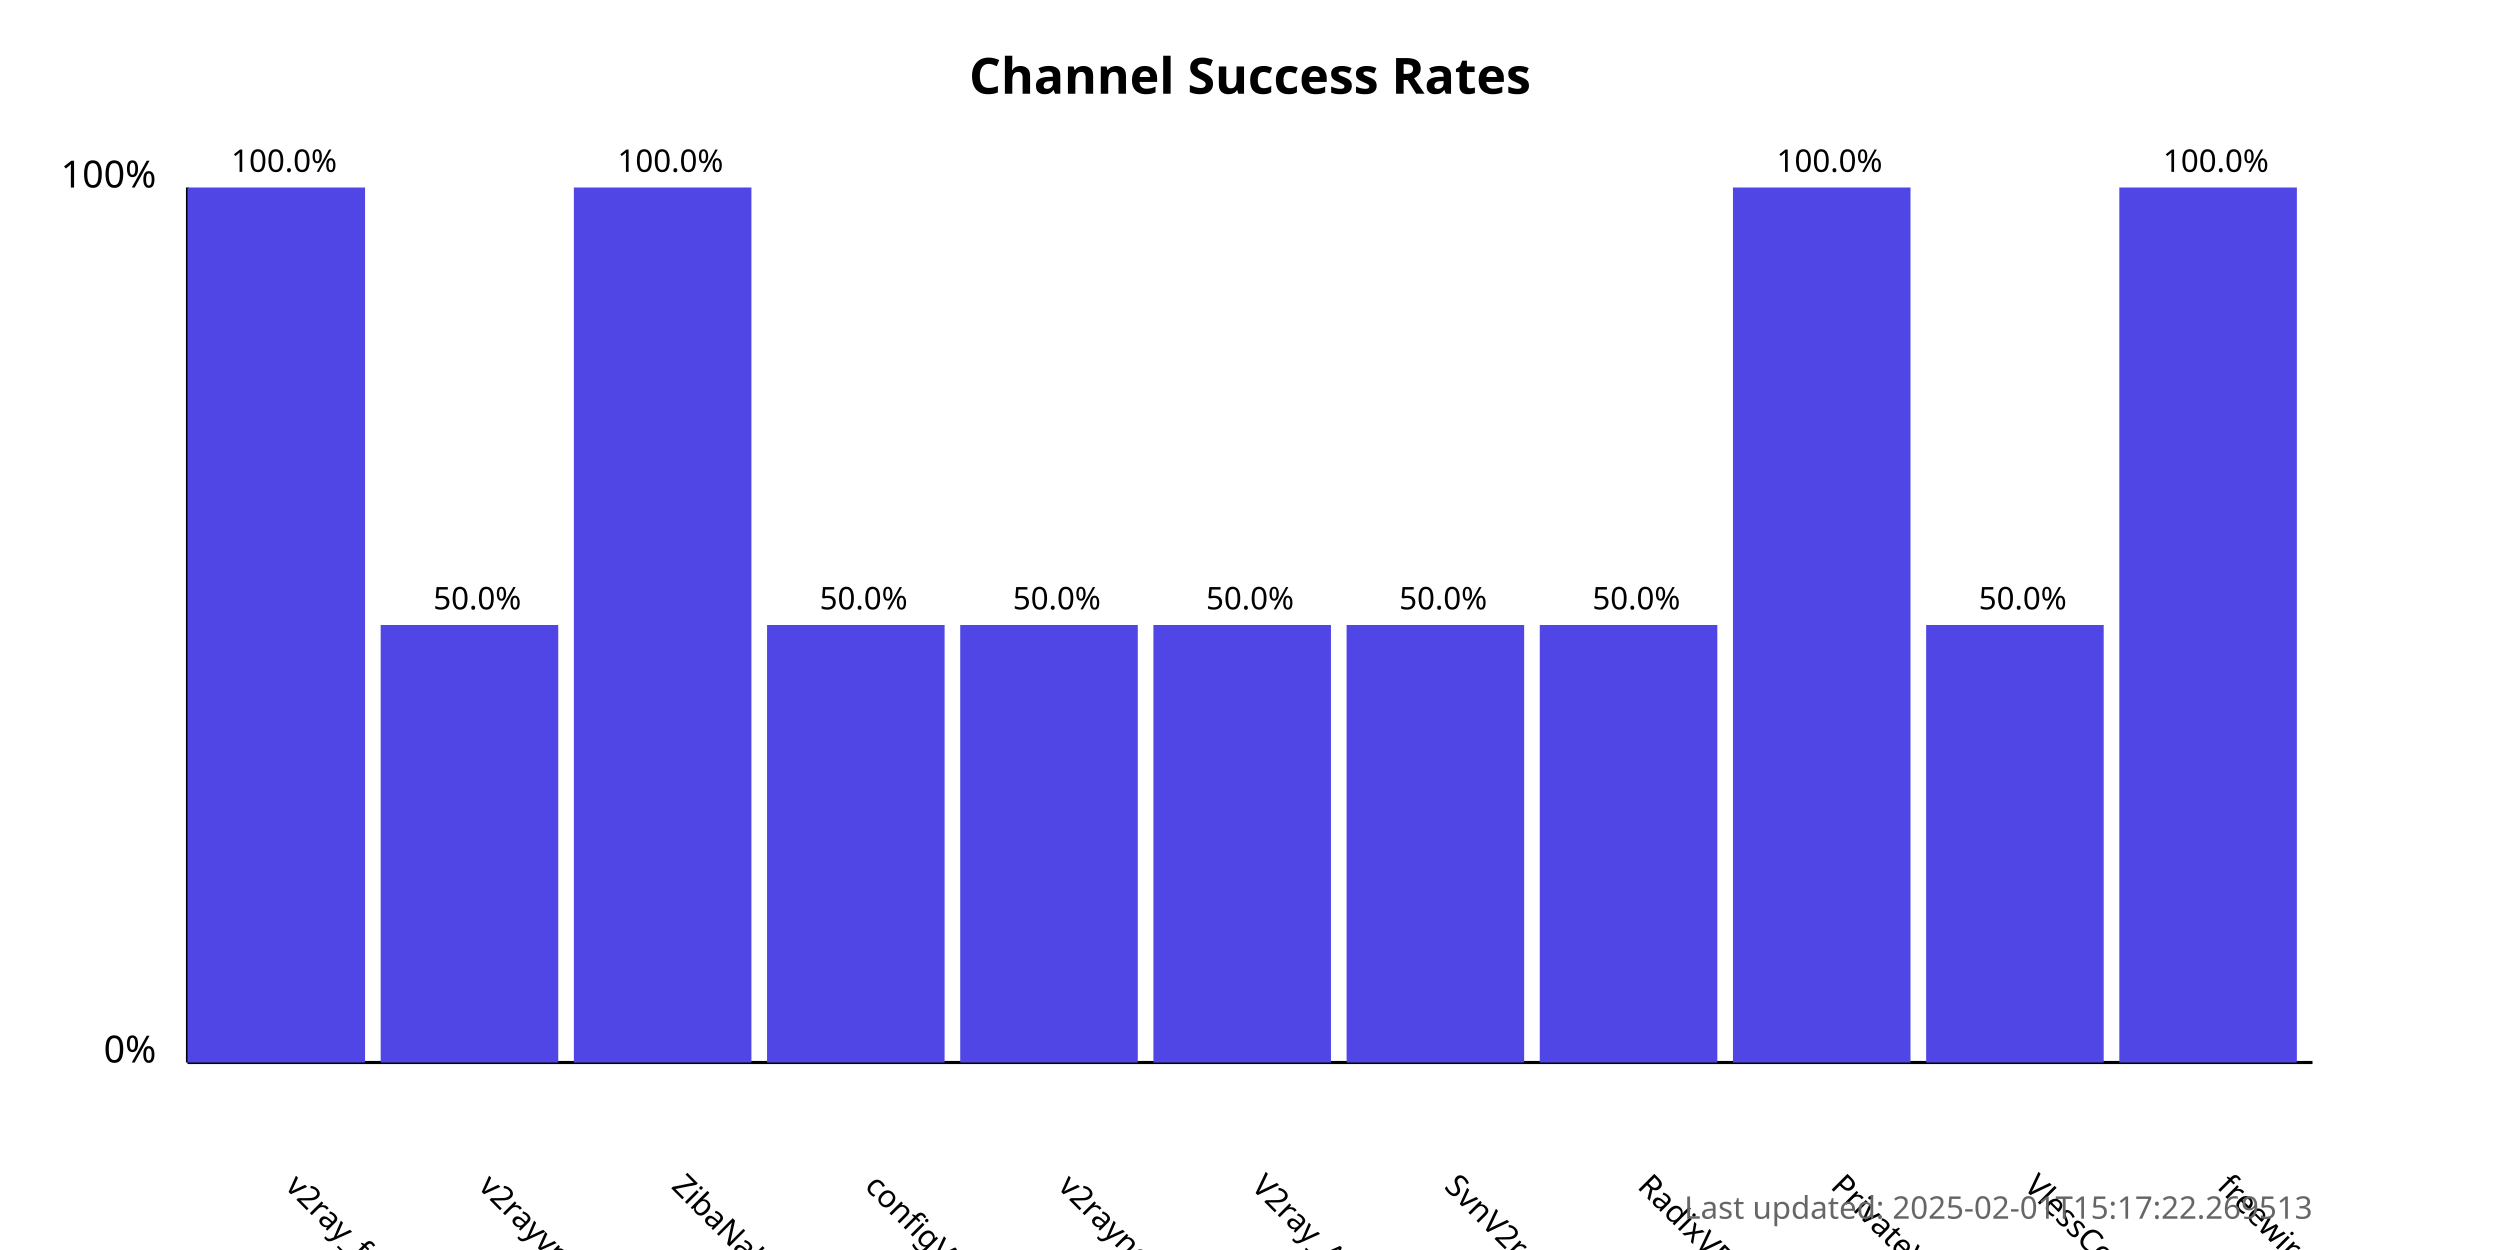
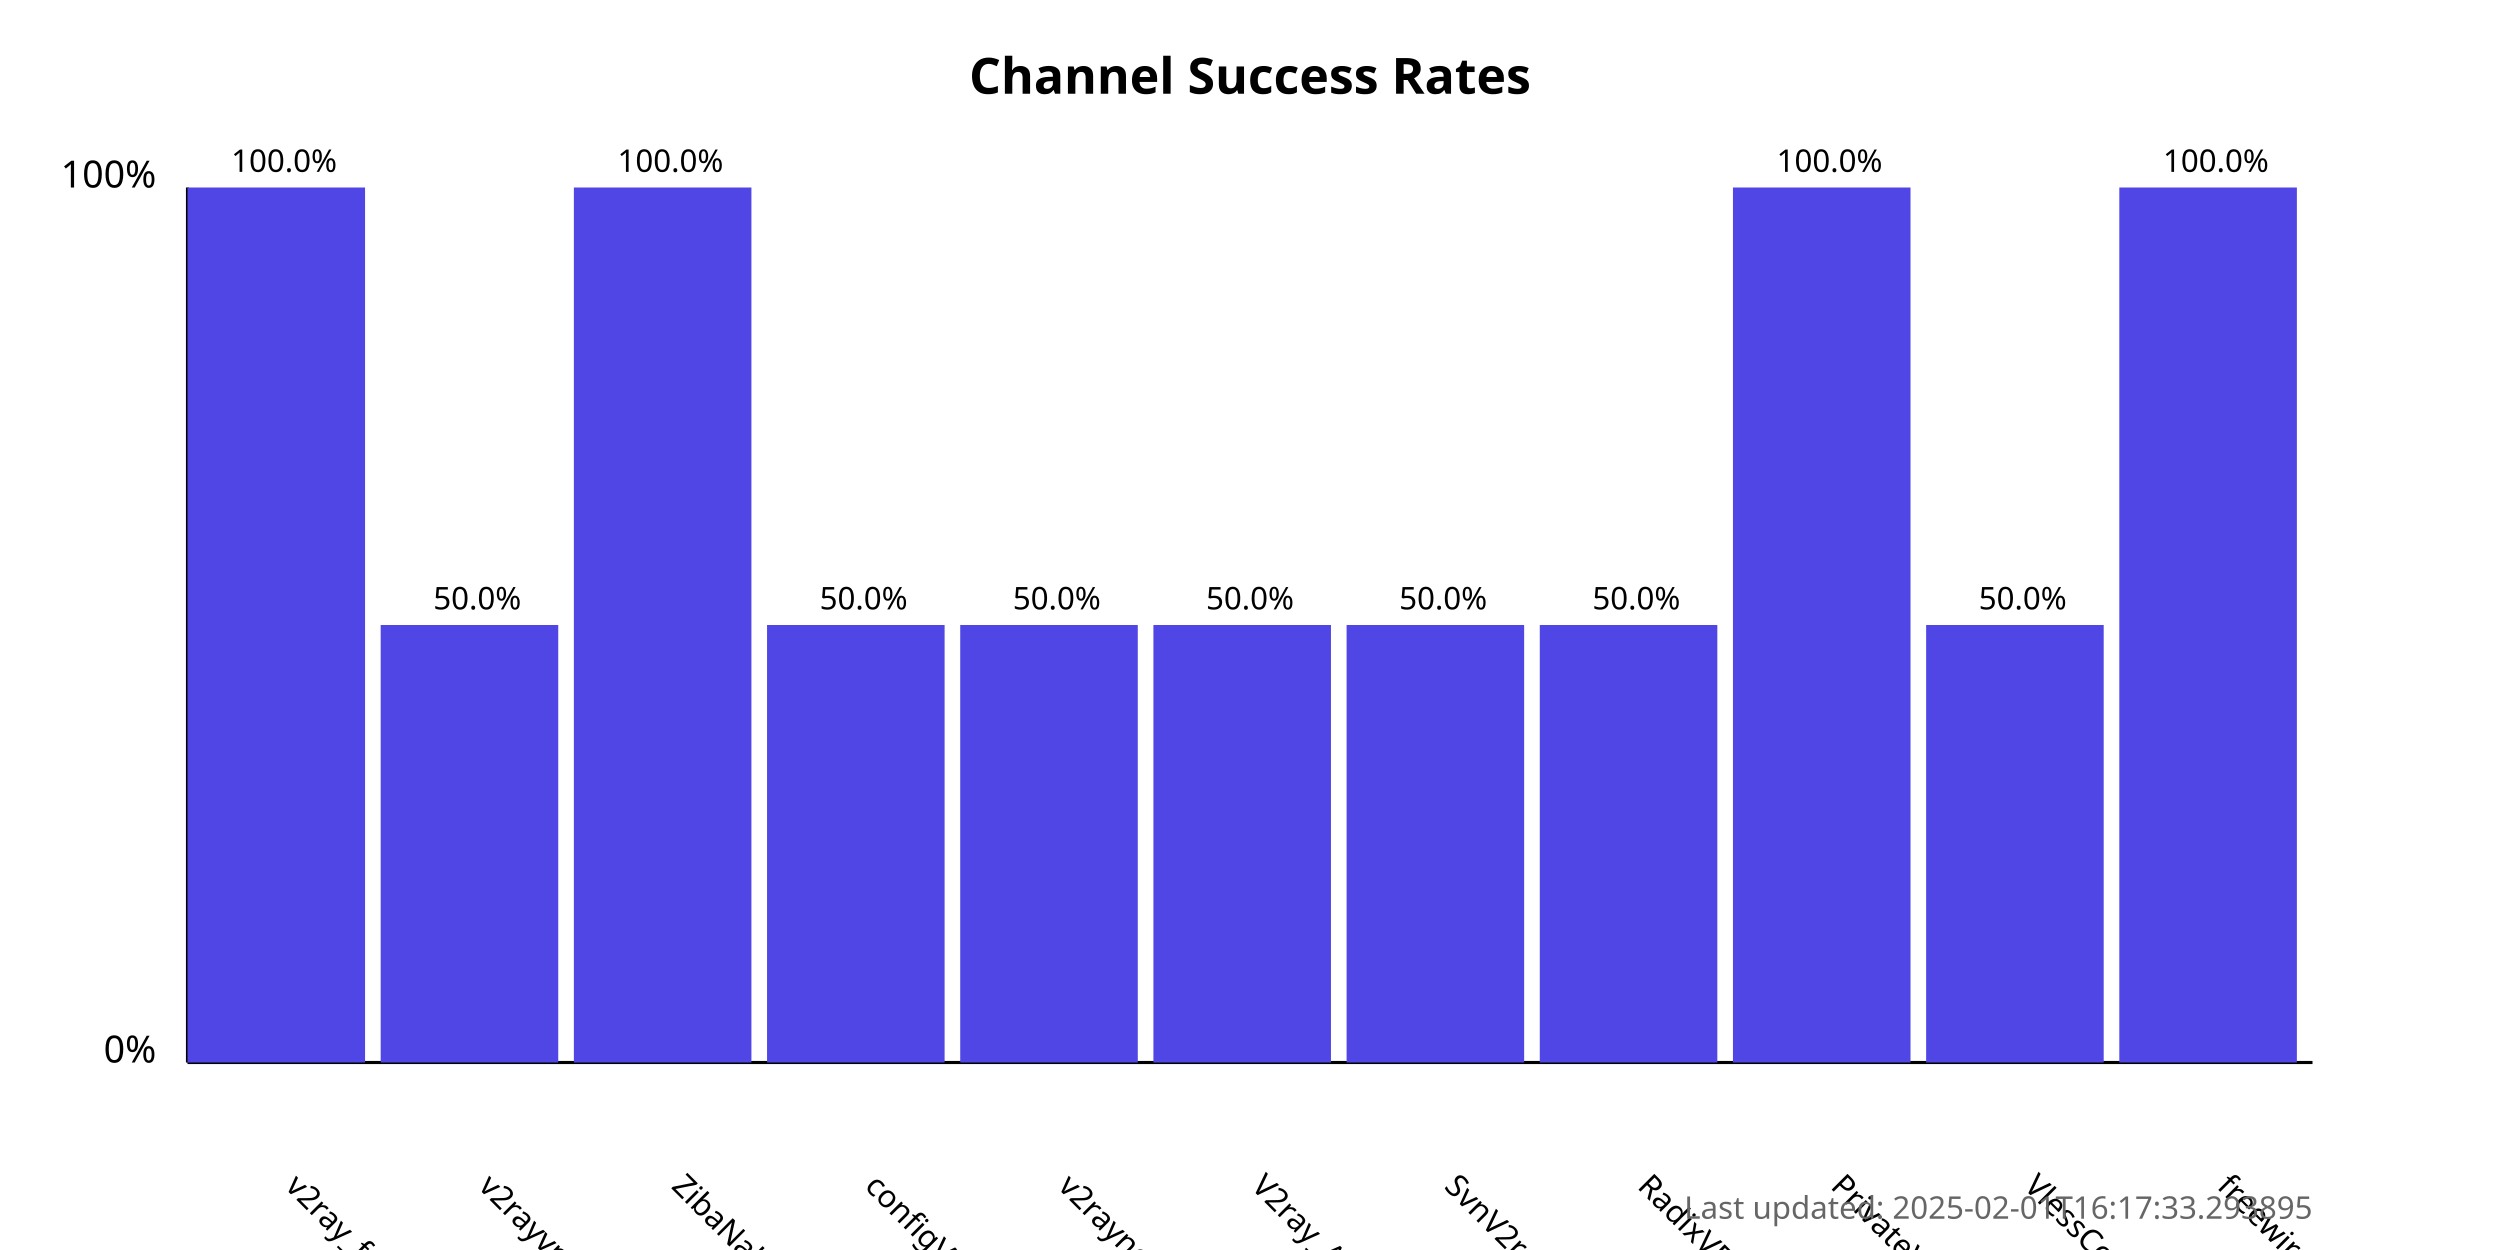
<svg xmlns="http://www.w3.org/2000/svg" width="800" height="400">
  <style>
            .chart-title { font: bold 16px sans-serif; }
            .axis-label { font: 12px sans-serif; }
            .tick-label { font: 10px sans-serif; }
            .bar { fill: #4f46e5; }
            .bar:hover { fill: #6366f1; }
            .timestamp { font: 10px sans-serif; fill: #666; }
        </style>
  <text x="400.0" y="30" text-anchor="middle" class="chart-title">
            Channel Success Rates
        </text>
  <line x1="60" y1="340" x2="60" y2="60" stroke="black" stroke-width="1" />
  <line x1="60" y1="340" x2="740" y2="340" stroke="black" stroke-width="1" />
  <text x="50" y="340" text-anchor="end" class="axis-label">0%</text>
  <text x="50" y="60" text-anchor="end" class="axis-label">100%</text>
  <g>
    <rect x="60" y="60.0" width="56.818" height="280.0" class="bar" />
    <text x="90.909" y="380" transform="rotate(45, 90.90909, 380)" text-anchor="start" class="tick-label">
                v2ray_free_conf
            </text>
    <text x="90.909" y="55.0" text-anchor="middle" class="tick-label">
                100.0%
            </text>
  </g>
  <g>
    <rect x="121.818" y="200.0" width="56.818" height="140.0" class="bar" />
    <text x="152.727" y="380" transform="rotate(45, 152.7273, 380)" text-anchor="start" class="tick-label">
                v2rayvpno
            </text>
    <text x="152.727" y="195.0" text-anchor="middle" class="tick-label">
                50.0%
            </text>
  </g>
  <g>
    <rect x="183.636" y="60.0" width="56.818" height="280.0" class="bar" />
    <text x="214.545" y="380" transform="rotate(45, 214.5455, 380)" text-anchor="start" class="tick-label">
                ZibaNabz
            </text>
    <text x="214.545" y="55.0" text-anchor="middle" class="tick-label">
                100.0%
            </text>
  </g>
  <g>
    <rect x="245.455" y="200.0" width="56.818" height="140.0" class="bar" />
    <text x="276.364" y="380" transform="rotate(45, 276.3636, 380)" text-anchor="start" class="tick-label">
                configV2rayForFree
            </text>
    <text x="276.364" y="195.0" text-anchor="middle" class="tick-label">
                50.0%
            </text>
  </g>
  <g>
    <rect x="307.273" y="200.0" width="56.818" height="140.0" class="bar" />
    <text x="338.182" y="380" transform="rotate(45, 338.1818, 380)" text-anchor="start" class="tick-label">
                v2rayngvpn
            </text>
    <text x="338.182" y="195.0" text-anchor="middle" class="tick-label">
                50.0%
            </text>
  </g>
  <g>
    <rect x="369.091" y="200.0" width="56.818" height="140.0" class="bar" />
    <text x="400.0" y="380" transform="rotate(45, 400.0, 380)" text-anchor="start" class="tick-label">
                V2ray_Alpha
            </text>
    <text x="400.0" y="195.0" text-anchor="middle" class="tick-label">
                50.0%
            </text>
  </g>
  <g>
    <rect x="430.909" y="200.0" width="56.818" height="140.0" class="bar" />
    <text x="461.818" y="380" transform="rotate(45, 461.8182, 380)" text-anchor="start" class="tick-label">
                SvnV2ray
            </text>
    <text x="461.818" y="195.0" text-anchor="middle" class="tick-label">
                50.0%
            </text>
  </g>
  <g>
    <rect x="492.727" y="200.0" width="56.818" height="140.0" class="bar" />
    <text x="523.636" y="380" transform="rotate(45, 523.6364, 380)" text-anchor="start" class="tick-label">
                RadixVPN
            </text>
    <text x="523.636" y="195.0" text-anchor="middle" class="tick-label">
                50.0%
            </text>
  </g>
  <g>
    <rect x="554.545" y="60.0" width="56.818" height="280.0" class="bar" />
    <text x="585.455" y="380" transform="rotate(45, 585.4545, 380)" text-anchor="start" class="tick-label">
                PrivateVPNs
            </text>
    <text x="585.455" y="55.0" text-anchor="middle" class="tick-label">
                100.0%
            </text>
  </g>
  <g>
    <rect x="616.364" y="200.0" width="56.818" height="140.0" class="bar" />
    <text x="647.273" y="380" transform="rotate(45, 647.2727, 380)" text-anchor="start" class="tick-label">
                VlessConfig
            </text>
    <text x="647.273" y="195.0" text-anchor="middle" class="tick-label">
                50.0%
            </text>
  </g>
  <g>
    <rect x="678.182" y="60.0" width="56.818" height="280.0" class="bar" />
    <text x="709.091" y="380" transform="rotate(45, 709.0909, 380)" text-anchor="start" class="tick-label">
                freewireguard
            </text>
    <text x="709.091" y="55.0" text-anchor="middle" class="tick-label">
                100.0%
            </text>
  </g>
  <text x="740" y="390" text-anchor="end" class="timestamp">
-             Last updated: 2025-02-01T15:17:22.269513
+             Last updated: 2025-02-01T16:17:33.293895
        </text>
</svg>
